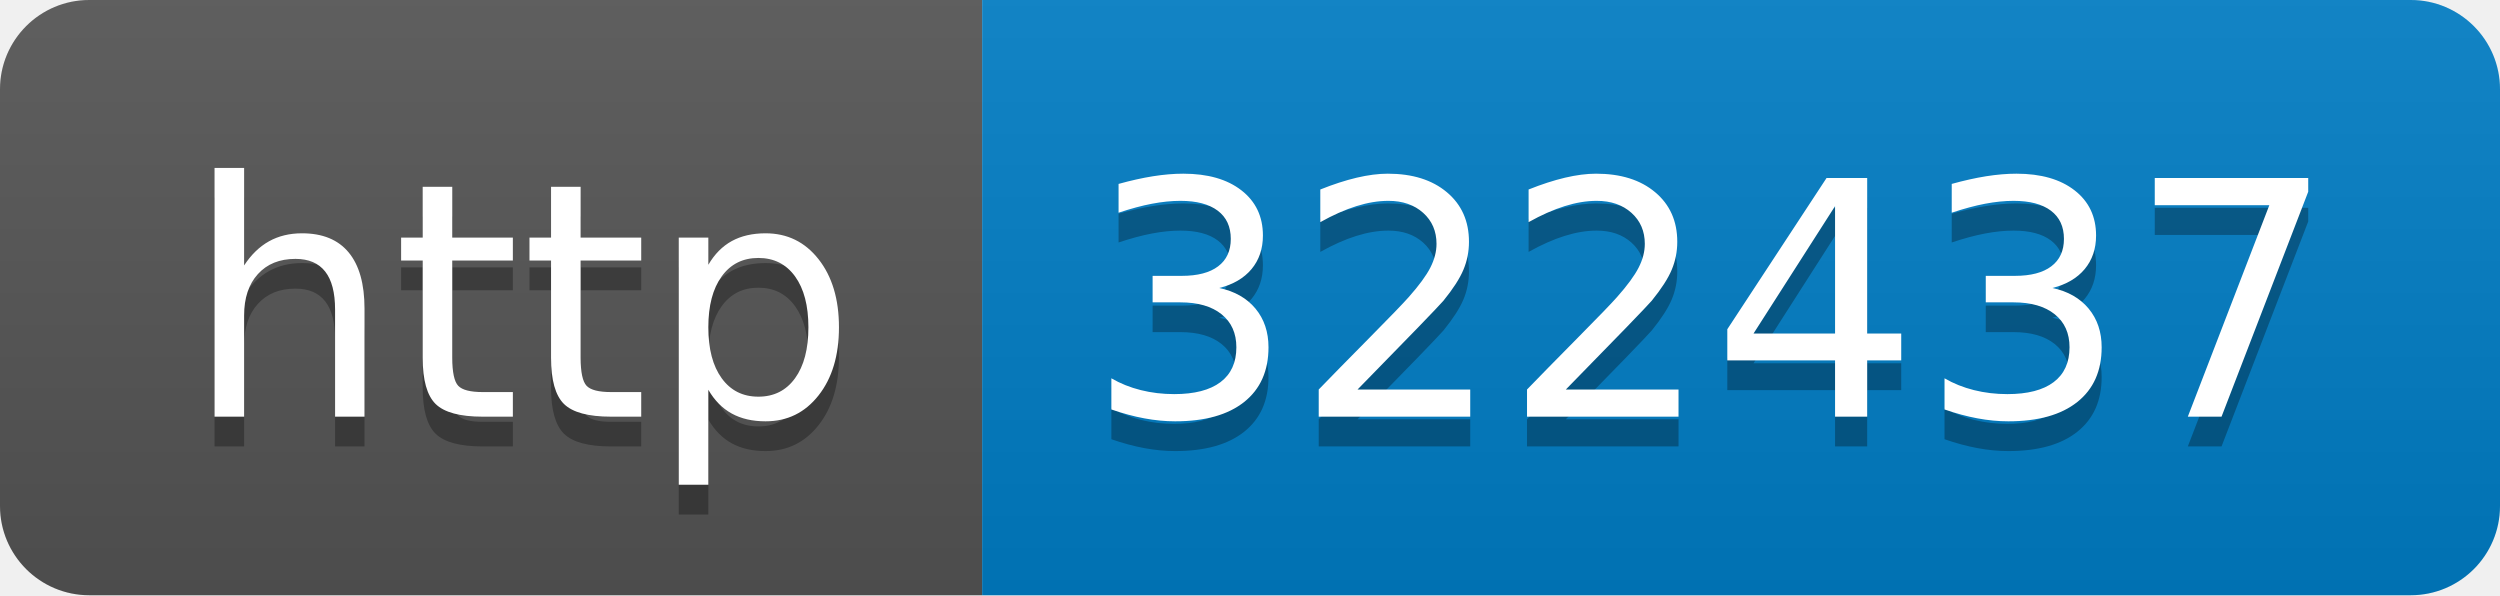
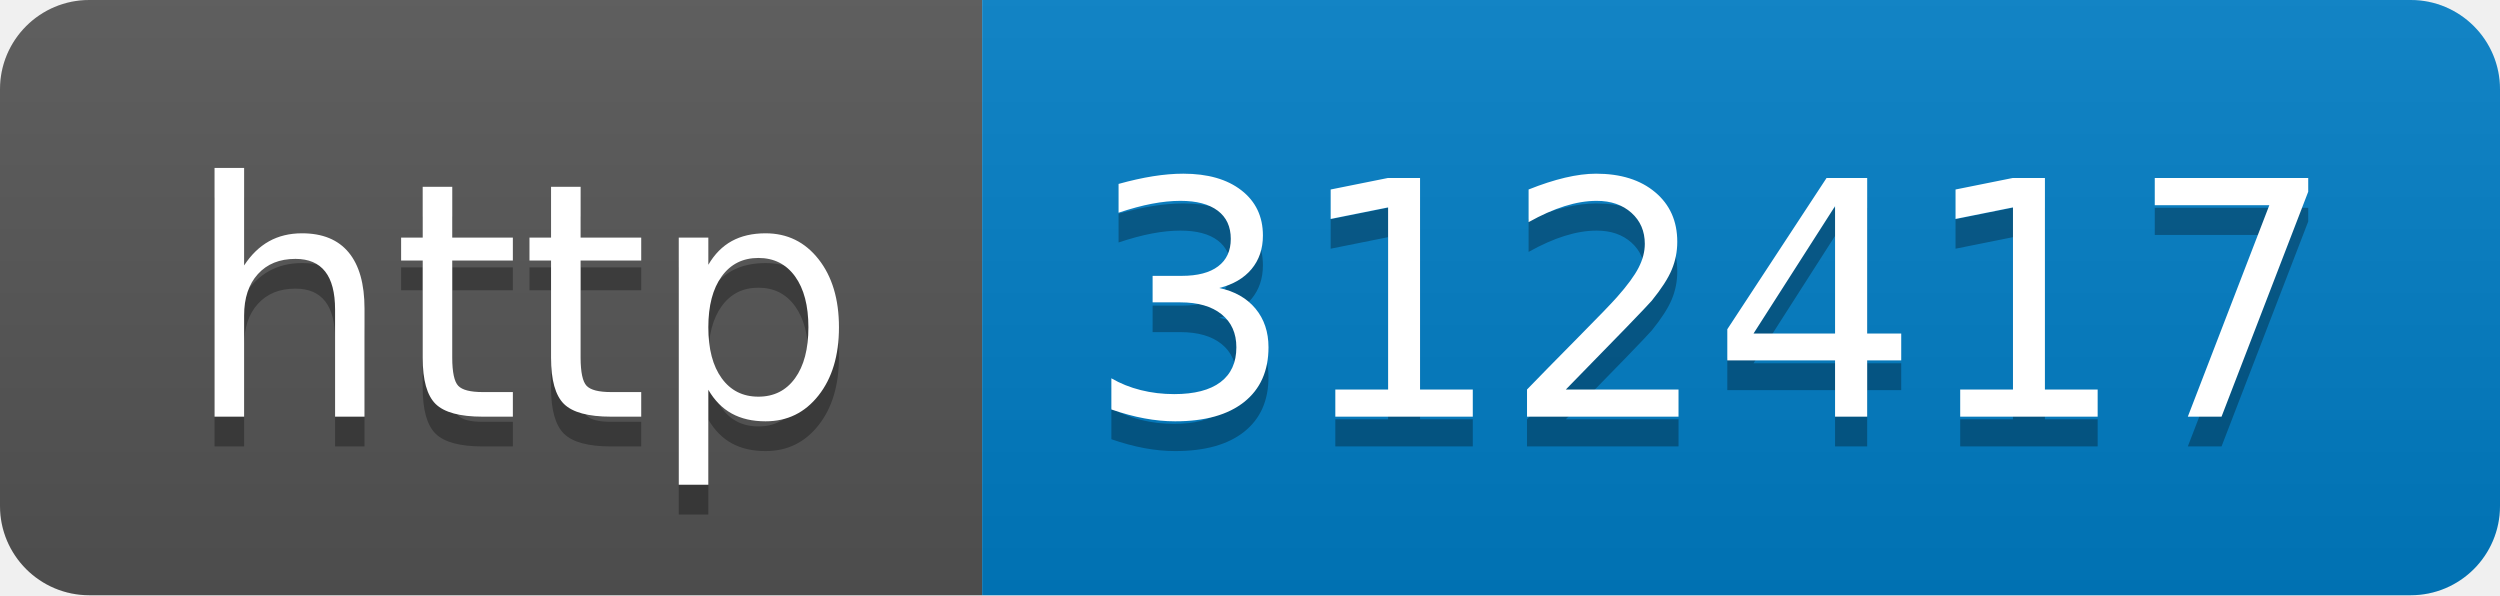
- <svg xmlns="http://www.w3.org/2000/svg" width="84" height="20" role="img" aria-label="http: 322437">
+ <svg xmlns="http://www.w3.org/2000/svg" width="84" height="20" role="img" aria-label="http: 312417">
  <linearGradient id="s" x2="0" y2="100%">
    <stop offset="0" stop-color="#bbb" stop-opacity=".1" />
    <stop offset="1" stop-opacity=".1" />
  </linearGradient>
  <clipPath id="r">
    <rect width="84" height="20" rx="3" fill="#fff" />
  </clipPath>
  <g clip-path="url(#r)">
    <rect width="33" height="20" fill="#555" />
    <rect x="33" width="51" height="20" fill="#007ec6" />
    <rect width="84" height="20" fill="url(#s)" />
  </g>
  <g fill="#fff" text-anchor="middle" font-family="Verdana,Geneva,DejaVu Sans,sans-serif" text-rendering="geometricPrecision" font-size="110">
    <text aria-hidden="true" x="175" y="150" fill="#010101" fill-opacity=".3" transform="scale(.1)" textLength="230">http</text>
    <text x="175" y="140" transform="scale(.1)" fill="#fff" textLength="230">http</text>
-     <text aria-hidden="true" x="575" y="150" fill="#010101" fill-opacity=".3" transform="scale(.1)" textLength="410">322437</text>
-     <text x="575" y="140" transform="scale(.1)" fill="#fff" textLength="410">322437</text>
+     <text aria-hidden="true" x="575" y="150" fill="#010101" fill-opacity=".3" transform="scale(.1)" textLength="410">312417</text>
+     <text x="575" y="140" transform="scale(.1)" fill="#fff" textLength="410">312417</text>
  </g>
</svg>
